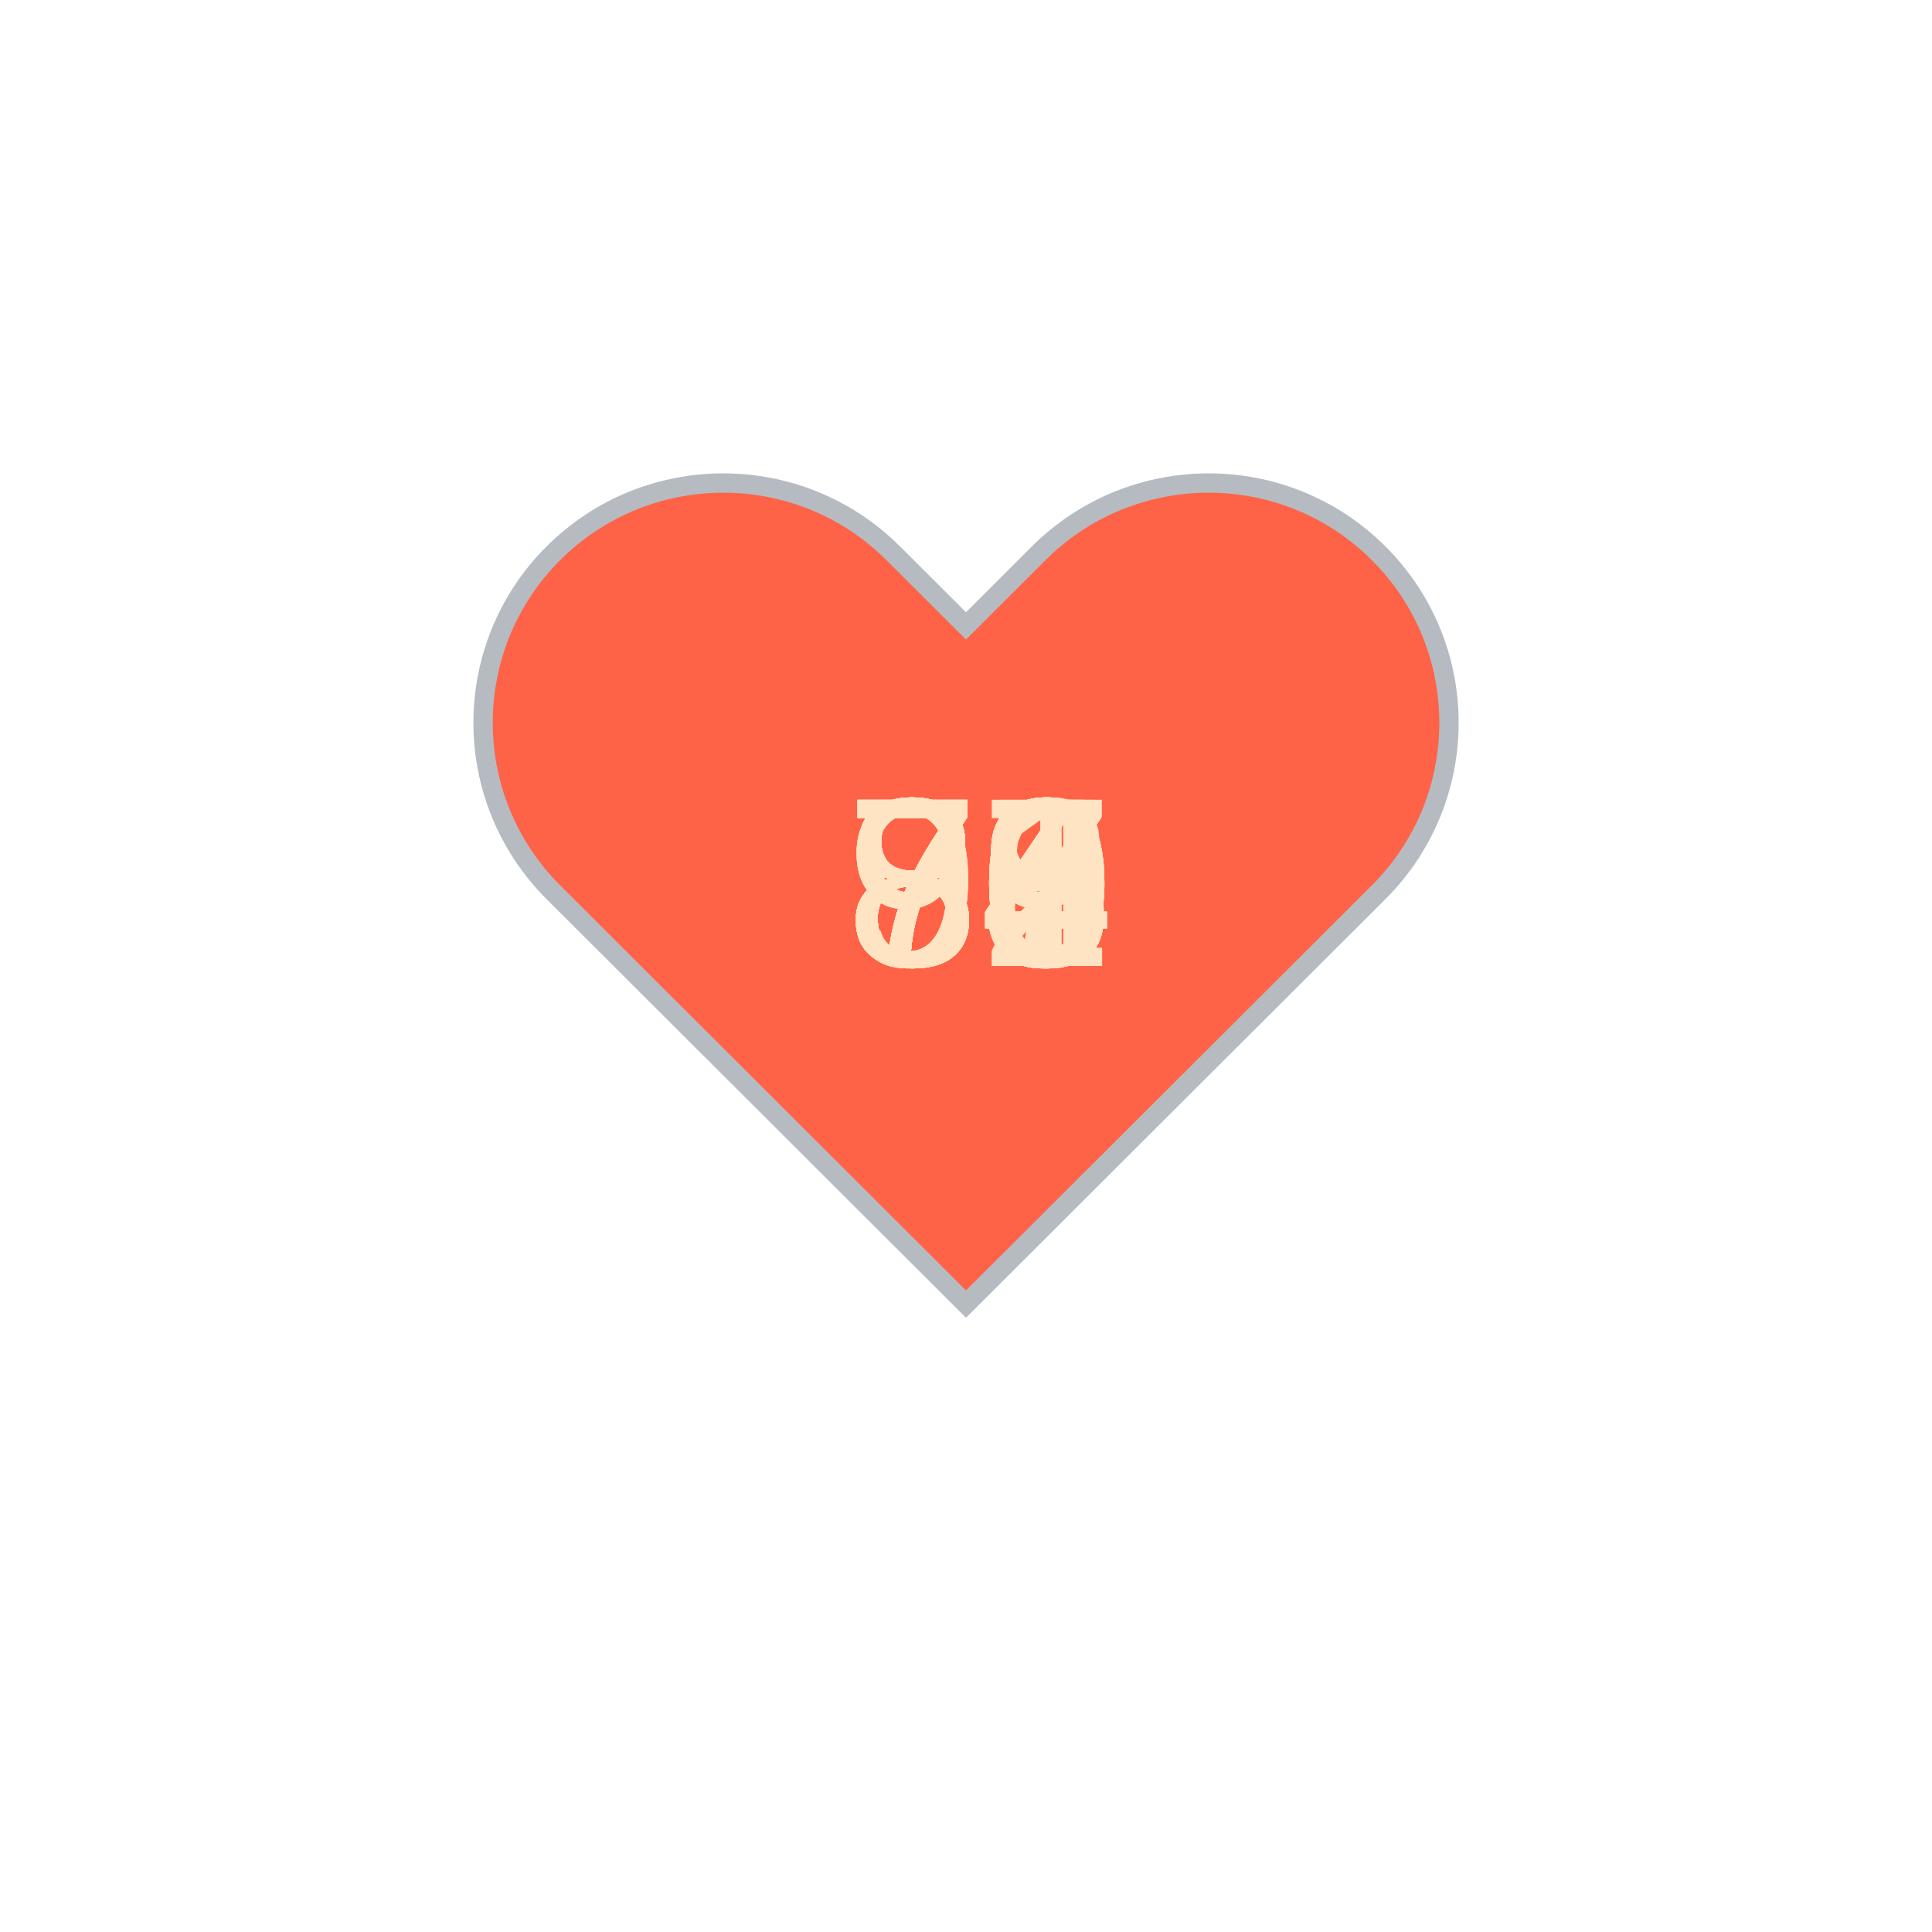
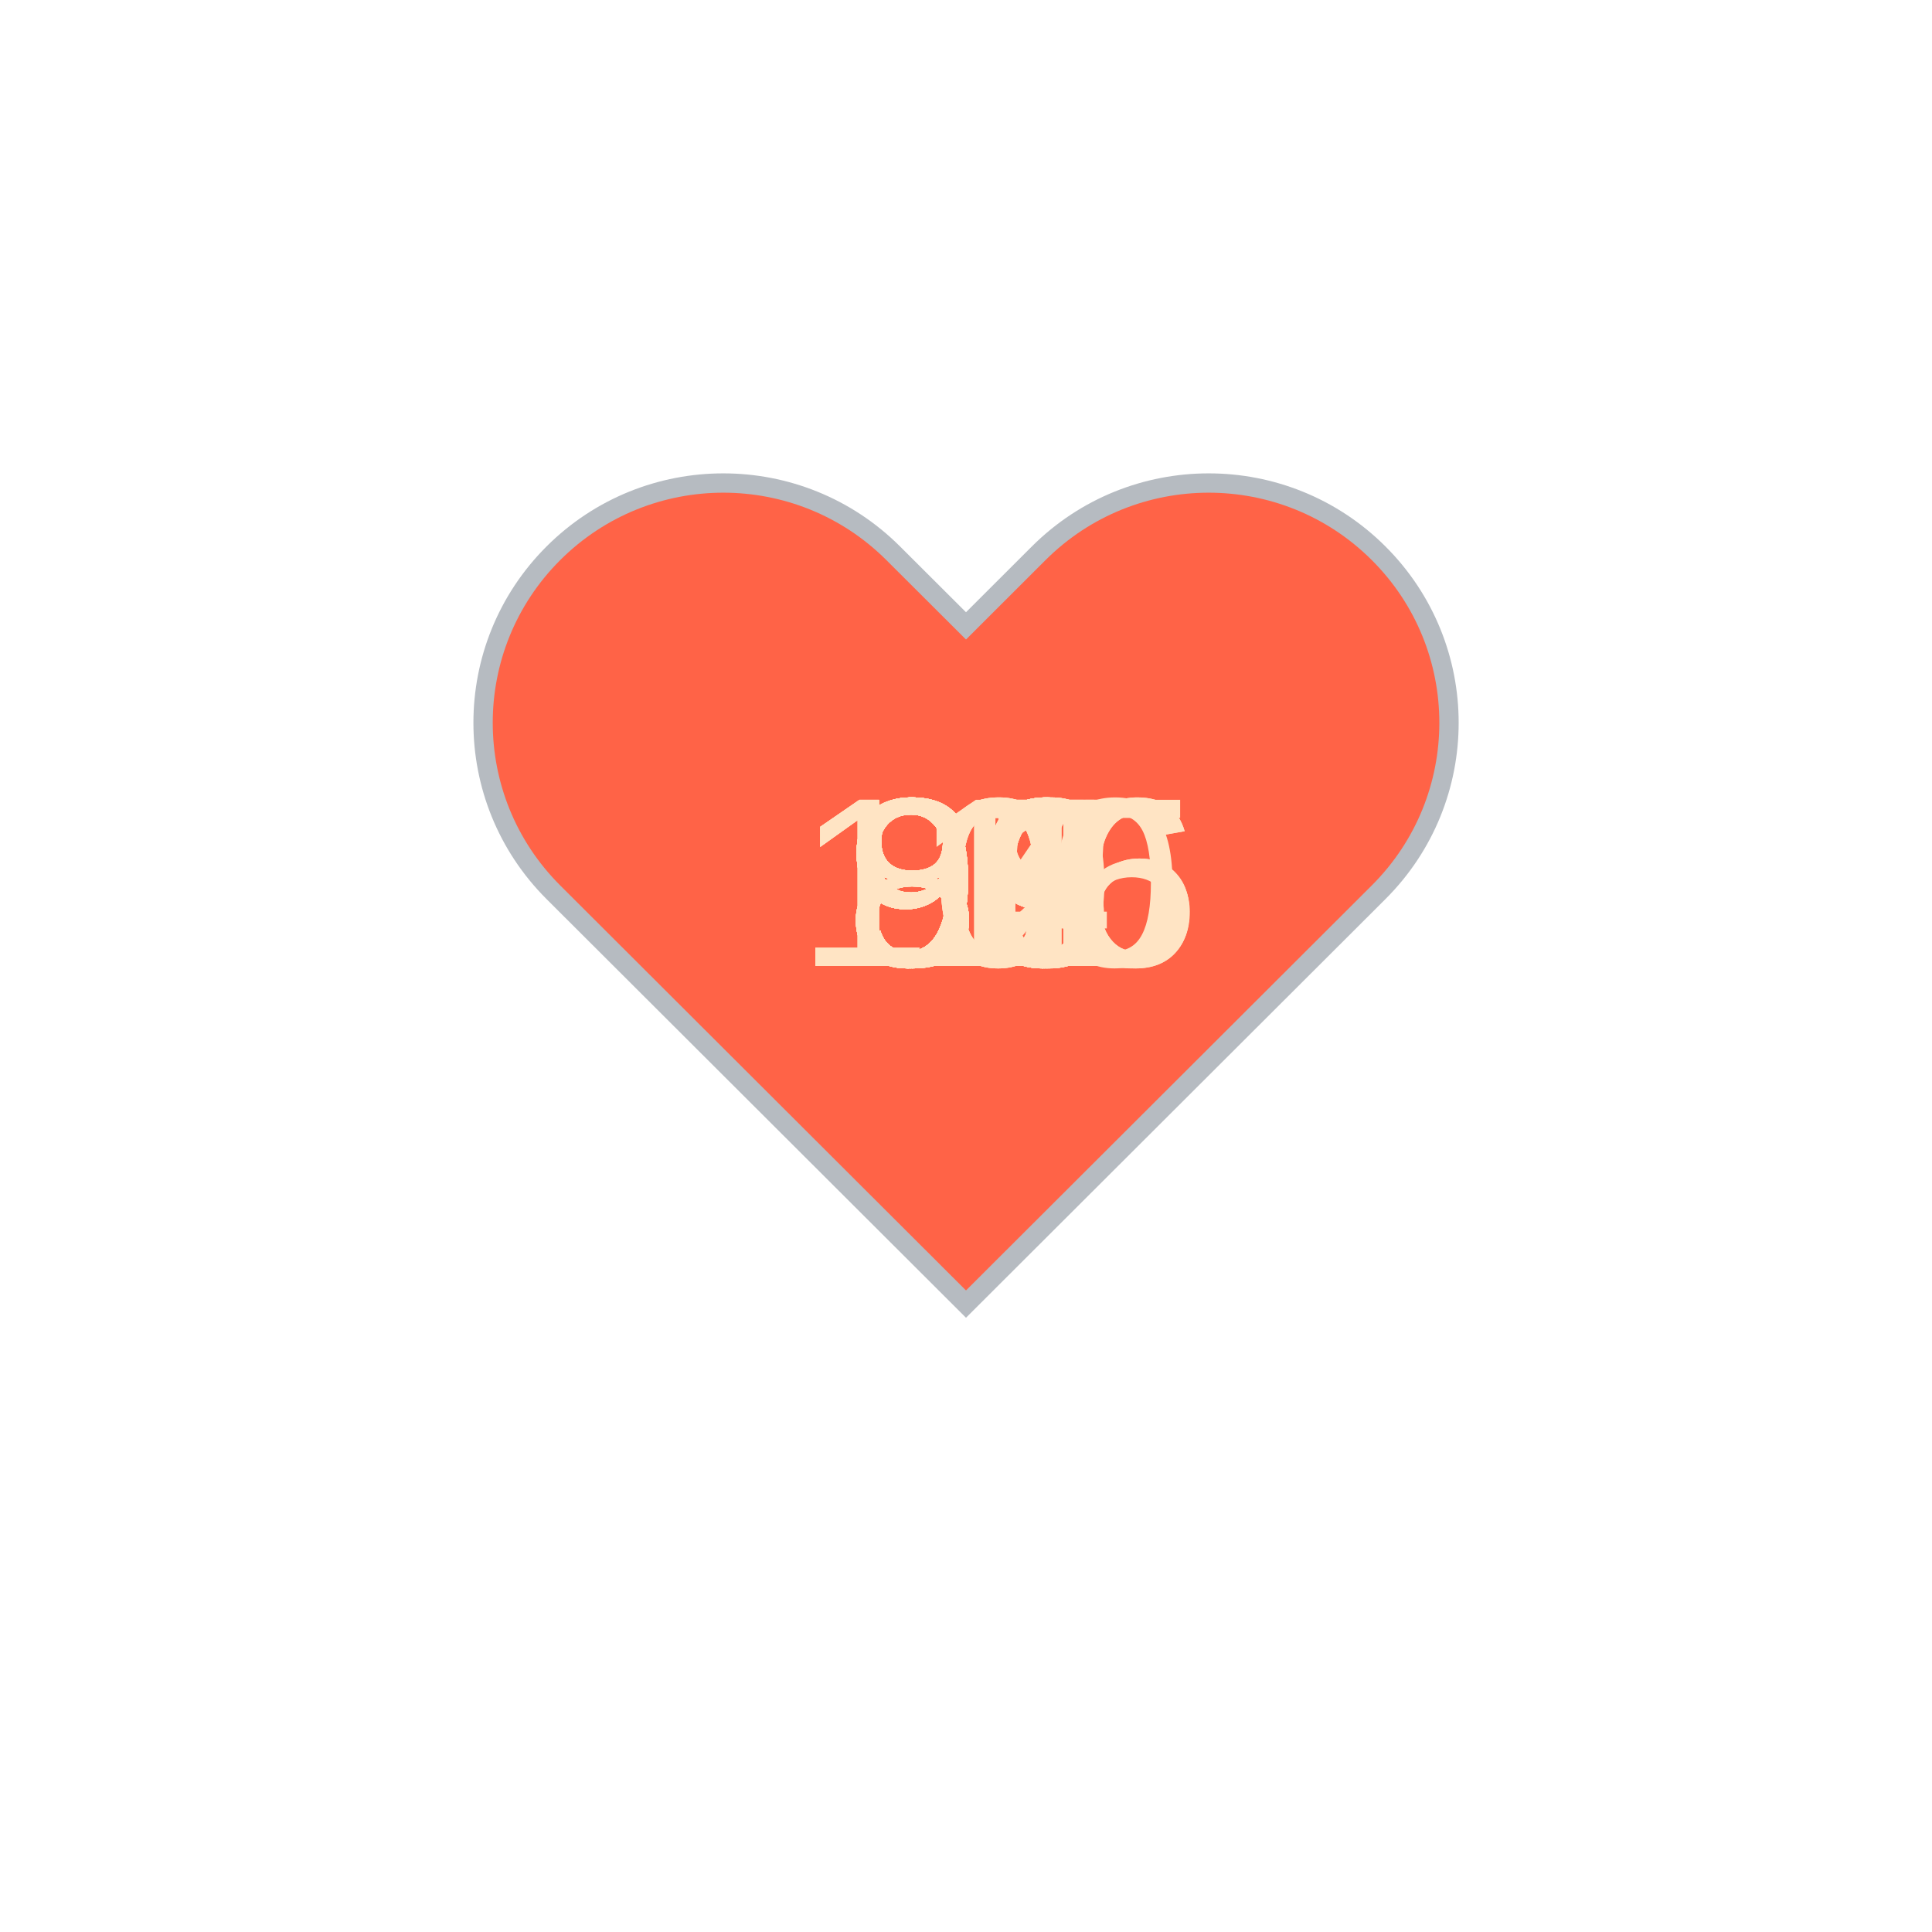
<svg xmlns="http://www.w3.org/2000/svg" baseProfile="full" height="150" version="1.1" viewBox="0,0,200,200" width="150">
  <defs />
  <g transform="translate(100 100)">
    <path d="M92.71,7.27L92.71,7.27c-9.71-9.69-25.46-9.69-35.18,0L50,14.79l-7.54-7.52C32.75-2.42,17-2.42,7.29,7.27v0 c-9.71,9.69-9.71,25.41,0,35.1L50,85l42.71-42.63C102.43,32.68,102.43,16.96,92.71,7.27z" fill="tomato" stroke="#B6BBC1" stroke-width="2" transform="translate(-50 -50)" />
    <animateTransform additive="sum" attributeName="transform" dur="1.2s" repeatCount="indefinite" type="scale" values="1; 1.5; 1.25; 1.5; 1.5; 1;" />
-     <text fill="bisque" style="font-size:25px; font-family:Arial" transform="translate(-12.5 0)">89<animate attributeName="visibility" dur="36.0s" keyTimes="0;0.03;0.07;0.1;0.13;0.17;0.2;0.23;0.27;0.3;0.33;0.37;0.4;0.43;0.47;0.5;0.53;0.57;0.6;0.63;0.67;0.7;0.73;0.77;0.8;0.83;0.87;0.9;0.93;0.97;1.0" repeatCount="indefinite" values="visible;hidden;hidden;hidden;hidden;hidden;hidden;hidden;hidden;hidden;hidden;hidden;hidden;hidden;hidden;hidden;hidden;hidden;hidden;hidden;hidden;hidden;hidden;hidden;hidden;hidden;hidden;hidden;hidden;hidden;hidden" />
+     <text fill="bisque" style="font-size:25px; font-family:Arial" transform="translate(-12.5 0)">90<animate attributeName="visibility" dur="36.0s" keyTimes="0;0.03;0.07;0.1;0.13;0.17;0.2;0.23;0.27;0.3;0.33;0.37;0.4;0.43;0.47;0.5;0.53;0.57;0.6;0.63;0.67;0.7;0.73;0.77;0.8;0.83;0.87;0.9;0.93;0.97;1.0" repeatCount="indefinite" values="visible;hidden;hidden;hidden;hidden;hidden;hidden;hidden;hidden;hidden;hidden;hidden;hidden;hidden;hidden;hidden;hidden;hidden;hidden;hidden;hidden;hidden;hidden;hidden;hidden;hidden;hidden;hidden;hidden;hidden;hidden" />
    </text>
-     <text fill="bisque" style="font-size:25px; font-family:Arial" transform="translate(-12.5 0)">92<animate attributeName="visibility" dur="36.0s" keyTimes="0;0.03;0.07;0.1;0.13;0.17;0.2;0.23;0.27;0.3;0.33;0.37;0.4;0.43;0.47;0.5;0.53;0.57;0.6;0.63;0.67;0.7;0.73;0.77;0.8;0.83;0.87;0.9;0.93;0.97;1.0" repeatCount="indefinite" values="hidden;visible;hidden;hidden;hidden;hidden;hidden;hidden;hidden;hidden;hidden;hidden;hidden;hidden;hidden;hidden;hidden;hidden;hidden;hidden;hidden;hidden;hidden;hidden;hidden;hidden;hidden;hidden;hidden;hidden;hidden" />
+     <text fill="bisque" style="font-size:25px; font-family:Arial" transform="translate(-12.5 0)">93<animate attributeName="visibility" dur="36.0s" keyTimes="0;0.03;0.07;0.1;0.13;0.17;0.2;0.23;0.27;0.3;0.33;0.37;0.4;0.43;0.47;0.5;0.53;0.57;0.6;0.63;0.67;0.7;0.73;0.77;0.8;0.83;0.87;0.9;0.93;0.97;1.0" repeatCount="indefinite" values="hidden;visible;hidden;hidden;hidden;hidden;hidden;hidden;hidden;hidden;hidden;hidden;hidden;hidden;hidden;hidden;hidden;hidden;hidden;hidden;hidden;hidden;hidden;hidden;hidden;hidden;hidden;hidden;hidden;hidden;hidden" />
    </text>
-     <text fill="bisque" style="font-size:25px; font-family:Arial" transform="translate(-12.5 0)">93<animate attributeName="visibility" dur="36.0s" keyTimes="0;0.03;0.07;0.1;0.13;0.17;0.2;0.23;0.27;0.3;0.33;0.37;0.4;0.43;0.47;0.5;0.53;0.57;0.6;0.63;0.67;0.7;0.73;0.77;0.8;0.83;0.87;0.9;0.93;0.97;1.0" repeatCount="indefinite" values="hidden;hidden;visible;hidden;hidden;hidden;hidden;hidden;hidden;hidden;hidden;hidden;hidden;hidden;hidden;hidden;hidden;hidden;hidden;hidden;hidden;hidden;hidden;hidden;hidden;hidden;hidden;hidden;hidden;hidden;hidden" />
+     <text fill="bisque" style="font-size:25px; font-family:Arial" transform="translate(-12.5 0)">99<animate attributeName="visibility" dur="36.0s" keyTimes="0;0.03;0.07;0.1;0.13;0.17;0.2;0.23;0.27;0.3;0.33;0.37;0.4;0.43;0.47;0.5;0.53;0.57;0.6;0.63;0.67;0.7;0.73;0.77;0.8;0.83;0.87;0.9;0.93;0.97;1.0" repeatCount="indefinite" values="hidden;hidden;visible;hidden;hidden;hidden;hidden;hidden;hidden;hidden;hidden;hidden;hidden;hidden;hidden;hidden;hidden;hidden;hidden;hidden;hidden;hidden;hidden;hidden;hidden;hidden;hidden;hidden;hidden;hidden;hidden" />
    </text>
-     <text fill="bisque" style="font-size:25px; font-family:Arial" transform="translate(-12.5 0)">76<animate attributeName="visibility" dur="36.0s" keyTimes="0;0.03;0.07;0.1;0.13;0.17;0.2;0.23;0.27;0.3;0.33;0.37;0.4;0.43;0.47;0.5;0.53;0.57;0.6;0.63;0.67;0.7;0.73;0.77;0.8;0.83;0.87;0.9;0.93;0.97;1.0" repeatCount="indefinite" values="hidden;hidden;hidden;visible;hidden;hidden;hidden;hidden;hidden;hidden;hidden;hidden;hidden;hidden;hidden;hidden;hidden;hidden;hidden;hidden;hidden;hidden;hidden;hidden;hidden;hidden;hidden;hidden;hidden;hidden;hidden" />
+     <text fill="bisque" style="font-size:25px; font-family:Arial" transform="translate(-12.5 0)">94<animate attributeName="visibility" dur="36.0s" keyTimes="0;0.03;0.07;0.1;0.13;0.17;0.2;0.23;0.27;0.3;0.33;0.37;0.4;0.43;0.47;0.5;0.53;0.57;0.6;0.63;0.67;0.7;0.73;0.77;0.8;0.83;0.87;0.9;0.93;0.97;1.0" repeatCount="indefinite" values="hidden;hidden;hidden;visible;hidden;hidden;hidden;hidden;hidden;hidden;hidden;hidden;hidden;hidden;hidden;hidden;hidden;hidden;hidden;hidden;hidden;hidden;hidden;hidden;hidden;hidden;hidden;hidden;hidden;hidden;hidden" />
    </text>
-     <text fill="bisque" style="font-size:25px; font-family:Arial" transform="translate(-12.5 0)">87<animate attributeName="visibility" dur="36.0s" keyTimes="0;0.03;0.07;0.1;0.13;0.17;0.2;0.23;0.27;0.3;0.33;0.37;0.4;0.43;0.47;0.5;0.53;0.57;0.6;0.63;0.67;0.7;0.73;0.77;0.8;0.83;0.87;0.9;0.93;0.97;1.0" repeatCount="indefinite" values="hidden;hidden;hidden;hidden;visible;hidden;hidden;hidden;hidden;hidden;hidden;hidden;hidden;hidden;hidden;hidden;hidden;hidden;hidden;hidden;hidden;hidden;hidden;hidden;hidden;hidden;hidden;hidden;hidden;hidden;hidden" />
+     <text fill="bisque" style="font-size:25px; font-family:Arial" transform="translate(-12.5 0)">97<animate attributeName="visibility" dur="36.0s" keyTimes="0;0.03;0.07;0.1;0.13;0.17;0.2;0.23;0.27;0.3;0.33;0.37;0.4;0.43;0.47;0.5;0.53;0.57;0.6;0.63;0.67;0.7;0.73;0.77;0.8;0.83;0.87;0.9;0.93;0.97;1.0" repeatCount="indefinite" values="hidden;hidden;hidden;hidden;visible;hidden;hidden;hidden;hidden;hidden;hidden;hidden;hidden;hidden;hidden;hidden;hidden;hidden;hidden;hidden;hidden;hidden;hidden;hidden;hidden;hidden;hidden;hidden;hidden;hidden;hidden" />
    </text>
-     <text fill="bisque" style="font-size:25px; font-family:Arial" transform="translate(-12.5 0)">80<animate attributeName="visibility" dur="36.0s" keyTimes="0;0.03;0.07;0.1;0.13;0.17;0.2;0.23;0.27;0.3;0.33;0.37;0.4;0.43;0.47;0.5;0.53;0.57;0.6;0.63;0.67;0.7;0.73;0.77;0.8;0.83;0.87;0.9;0.93;0.97;1.0" repeatCount="indefinite" values="hidden;hidden;hidden;hidden;hidden;visible;hidden;hidden;hidden;hidden;hidden;hidden;hidden;hidden;hidden;hidden;hidden;hidden;hidden;hidden;hidden;hidden;hidden;hidden;hidden;hidden;hidden;hidden;hidden;hidden;hidden" />
+     <text fill="bisque" style="font-size:25px; font-family:Arial" transform="translate(-12.5 0)">96<animate attributeName="visibility" dur="36.0s" keyTimes="0;0.03;0.07;0.1;0.13;0.17;0.2;0.23;0.27;0.3;0.33;0.37;0.4;0.43;0.47;0.5;0.53;0.57;0.6;0.63;0.67;0.7;0.73;0.77;0.8;0.83;0.87;0.9;0.93;0.97;1.0" repeatCount="indefinite" values="hidden;hidden;hidden;hidden;hidden;visible;hidden;hidden;hidden;hidden;hidden;hidden;hidden;hidden;hidden;hidden;hidden;hidden;hidden;hidden;hidden;hidden;hidden;hidden;hidden;hidden;hidden;hidden;hidden;hidden;hidden" />
    </text>
-     <text fill="bisque" style="font-size:25px; font-family:Arial" transform="translate(-12.5 0)">80<animate attributeName="visibility" dur="36.0s" keyTimes="0;0.03;0.07;0.1;0.13;0.17;0.2;0.23;0.27;0.3;0.33;0.37;0.4;0.43;0.47;0.5;0.53;0.57;0.6;0.63;0.67;0.7;0.73;0.77;0.8;0.83;0.87;0.9;0.93;0.97;1.0" repeatCount="indefinite" values="hidden;hidden;hidden;hidden;hidden;hidden;visible;hidden;hidden;hidden;hidden;hidden;hidden;hidden;hidden;hidden;hidden;hidden;hidden;hidden;hidden;hidden;hidden;hidden;hidden;hidden;hidden;hidden;hidden;hidden;hidden" />
+     <text fill="bisque" style="font-size:25px; font-family:Arial" transform="translate(-12.5 0)">96<animate attributeName="visibility" dur="36.0s" keyTimes="0;0.03;0.07;0.1;0.13;0.17;0.2;0.23;0.27;0.3;0.33;0.37;0.4;0.43;0.47;0.5;0.53;0.57;0.6;0.63;0.67;0.7;0.73;0.77;0.8;0.83;0.87;0.9;0.93;0.97;1.0" repeatCount="indefinite" values="hidden;hidden;hidden;hidden;hidden;hidden;visible;hidden;hidden;hidden;hidden;hidden;hidden;hidden;hidden;hidden;hidden;hidden;hidden;hidden;hidden;hidden;hidden;hidden;hidden;hidden;hidden;hidden;hidden;hidden;hidden" />
    </text>
-     <text fill="bisque" style="font-size:25px; font-family:Arial" transform="translate(-12.5 0)">84<animate attributeName="visibility" dur="36.0s" keyTimes="0;0.03;0.07;0.1;0.13;0.17;0.2;0.23;0.27;0.3;0.33;0.37;0.4;0.43;0.47;0.5;0.53;0.57;0.6;0.63;0.67;0.7;0.73;0.77;0.8;0.83;0.87;0.9;0.93;0.97;1.0" repeatCount="indefinite" values="hidden;hidden;hidden;hidden;hidden;hidden;hidden;visible;hidden;hidden;hidden;hidden;hidden;hidden;hidden;hidden;hidden;hidden;hidden;hidden;hidden;hidden;hidden;hidden;hidden;hidden;hidden;hidden;hidden;hidden;hidden" />
+     <text fill="bisque" style="font-size:25px; font-family:Arial" transform="translate(-12.5 0)">96<animate attributeName="visibility" dur="36.0s" keyTimes="0;0.03;0.07;0.1;0.13;0.17;0.2;0.23;0.27;0.3;0.33;0.37;0.4;0.43;0.47;0.5;0.53;0.57;0.6;0.63;0.67;0.7;0.73;0.77;0.8;0.83;0.87;0.9;0.93;0.97;1.0" repeatCount="indefinite" values="hidden;hidden;hidden;hidden;hidden;hidden;hidden;visible;hidden;hidden;hidden;hidden;hidden;hidden;hidden;hidden;hidden;hidden;hidden;hidden;hidden;hidden;hidden;hidden;hidden;hidden;hidden;hidden;hidden;hidden;hidden" />
    </text>
-     <text fill="bisque" style="font-size:25px; font-family:Arial" transform="translate(-12.5 0)">84<animate attributeName="visibility" dur="36.0s" keyTimes="0;0.03;0.07;0.1;0.13;0.17;0.2;0.23;0.27;0.3;0.33;0.37;0.4;0.43;0.47;0.5;0.53;0.57;0.6;0.63;0.67;0.7;0.73;0.77;0.8;0.83;0.87;0.9;0.93;0.97;1.0" repeatCount="indefinite" values="hidden;hidden;hidden;hidden;hidden;hidden;hidden;hidden;visible;hidden;hidden;hidden;hidden;hidden;hidden;hidden;hidden;hidden;hidden;hidden;hidden;hidden;hidden;hidden;hidden;hidden;hidden;hidden;hidden;hidden;hidden" />
+     <text fill="bisque" style="font-size:25px; font-family:Arial" transform="translate(-12.5 0)">95<animate attributeName="visibility" dur="36.0s" keyTimes="0;0.03;0.07;0.1;0.13;0.17;0.2;0.23;0.27;0.3;0.33;0.37;0.4;0.43;0.47;0.5;0.53;0.57;0.6;0.63;0.67;0.7;0.73;0.77;0.8;0.83;0.87;0.9;0.93;0.97;1.0" repeatCount="indefinite" values="hidden;hidden;hidden;hidden;hidden;hidden;hidden;hidden;visible;hidden;hidden;hidden;hidden;hidden;hidden;hidden;hidden;hidden;hidden;hidden;hidden;hidden;hidden;hidden;hidden;hidden;hidden;hidden;hidden;hidden;hidden" />
    </text>
-     <text fill="bisque" style="font-size:25px; font-family:Arial" transform="translate(-12.5 0)">84<animate attributeName="visibility" dur="36.0s" keyTimes="0;0.03;0.07;0.1;0.13;0.17;0.2;0.23;0.27;0.3;0.33;0.37;0.4;0.43;0.47;0.5;0.53;0.57;0.6;0.63;0.67;0.7;0.73;0.77;0.8;0.83;0.87;0.9;0.93;0.97;1.0" repeatCount="indefinite" values="hidden;hidden;hidden;hidden;hidden;hidden;hidden;hidden;hidden;visible;hidden;hidden;hidden;hidden;hidden;hidden;hidden;hidden;hidden;hidden;hidden;hidden;hidden;hidden;hidden;hidden;hidden;hidden;hidden;hidden;hidden" />
+     <text fill="bisque" style="font-size:25px; font-family:Arial" transform="translate(-12.5 0)">95<animate attributeName="visibility" dur="36.0s" keyTimes="0;0.03;0.07;0.1;0.13;0.17;0.2;0.23;0.27;0.3;0.33;0.37;0.4;0.43;0.47;0.5;0.53;0.57;0.6;0.63;0.67;0.7;0.73;0.77;0.8;0.83;0.87;0.9;0.93;0.97;1.0" repeatCount="indefinite" values="hidden;hidden;hidden;hidden;hidden;hidden;hidden;hidden;hidden;visible;hidden;hidden;hidden;hidden;hidden;hidden;hidden;hidden;hidden;hidden;hidden;hidden;hidden;hidden;hidden;hidden;hidden;hidden;hidden;hidden;hidden" />
    </text>
-     <text fill="bisque" style="font-size:25px; font-family:Arial" transform="translate(-12.5 0)">80<animate attributeName="visibility" dur="36.0s" keyTimes="0;0.03;0.07;0.1;0.13;0.17;0.2;0.23;0.27;0.3;0.33;0.37;0.4;0.43;0.47;0.5;0.53;0.57;0.6;0.63;0.67;0.7;0.73;0.77;0.8;0.83;0.87;0.9;0.93;0.97;1.0" repeatCount="indefinite" values="hidden;hidden;hidden;hidden;hidden;hidden;hidden;hidden;hidden;hidden;visible;hidden;hidden;hidden;hidden;hidden;hidden;hidden;hidden;hidden;hidden;hidden;hidden;hidden;hidden;hidden;hidden;hidden;hidden;hidden;hidden" />
+     <text fill="bisque" style="font-size:25px; font-family:Arial" transform="translate(-12.5 0)">99<animate attributeName="visibility" dur="36.0s" keyTimes="0;0.03;0.07;0.1;0.13;0.17;0.2;0.23;0.27;0.3;0.33;0.37;0.4;0.43;0.47;0.5;0.53;0.57;0.6;0.63;0.67;0.7;0.73;0.77;0.8;0.83;0.87;0.9;0.93;0.97;1.0" repeatCount="indefinite" values="hidden;hidden;hidden;hidden;hidden;hidden;hidden;hidden;hidden;hidden;visible;hidden;hidden;hidden;hidden;hidden;hidden;hidden;hidden;hidden;hidden;hidden;hidden;hidden;hidden;hidden;hidden;hidden;hidden;hidden;hidden" />
    </text>
-     <text fill="bisque" style="font-size:25px; font-family:Arial" transform="translate(-12.5 0)">83<animate attributeName="visibility" dur="36.0s" keyTimes="0;0.03;0.07;0.1;0.13;0.17;0.2;0.23;0.27;0.3;0.33;0.37;0.4;0.43;0.47;0.5;0.53;0.57;0.6;0.63;0.67;0.7;0.73;0.77;0.8;0.83;0.87;0.9;0.93;0.97;1.0" repeatCount="indefinite" values="hidden;hidden;hidden;hidden;hidden;hidden;hidden;hidden;hidden;hidden;hidden;visible;hidden;hidden;hidden;hidden;hidden;hidden;hidden;hidden;hidden;hidden;hidden;hidden;hidden;hidden;hidden;hidden;hidden;hidden;hidden" />
+     <text fill="bisque" style="font-size:25px; font-family:Arial" transform="translate(-12.5 0)">98<animate attributeName="visibility" dur="36.0s" keyTimes="0;0.03;0.07;0.1;0.13;0.17;0.2;0.23;0.27;0.3;0.33;0.37;0.4;0.43;0.47;0.5;0.53;0.57;0.6;0.63;0.67;0.7;0.73;0.77;0.8;0.83;0.87;0.9;0.93;0.97;1.0" repeatCount="indefinite" values="hidden;hidden;hidden;hidden;hidden;hidden;hidden;hidden;hidden;hidden;hidden;visible;hidden;hidden;hidden;hidden;hidden;hidden;hidden;hidden;hidden;hidden;hidden;hidden;hidden;hidden;hidden;hidden;hidden;hidden;hidden" />
    </text>
-     <text fill="bisque" style="font-size:25px; font-family:Arial" transform="translate(-12.5 0)">74<animate attributeName="visibility" dur="36.0s" keyTimes="0;0.03;0.07;0.1;0.13;0.17;0.2;0.23;0.27;0.3;0.33;0.37;0.4;0.43;0.47;0.5;0.53;0.57;0.6;0.63;0.67;0.7;0.73;0.77;0.8;0.83;0.87;0.9;0.93;0.97;1.0" repeatCount="indefinite" values="hidden;hidden;hidden;hidden;hidden;hidden;hidden;hidden;hidden;hidden;hidden;hidden;visible;hidden;hidden;hidden;hidden;hidden;hidden;hidden;hidden;hidden;hidden;hidden;hidden;hidden;hidden;hidden;hidden;hidden;hidden" />
+     <text fill="bisque" style="font-size:25px; font-family:Arial" transform="translate(-12.5 0)">89<animate attributeName="visibility" dur="36.0s" keyTimes="0;0.03;0.07;0.1;0.13;0.17;0.2;0.23;0.27;0.3;0.33;0.37;0.4;0.43;0.47;0.5;0.53;0.57;0.6;0.63;0.67;0.7;0.73;0.77;0.8;0.83;0.87;0.9;0.93;0.97;1.0" repeatCount="indefinite" values="hidden;hidden;hidden;hidden;hidden;hidden;hidden;hidden;hidden;hidden;hidden;hidden;visible;hidden;hidden;hidden;hidden;hidden;hidden;hidden;hidden;hidden;hidden;hidden;hidden;hidden;hidden;hidden;hidden;hidden;hidden" />
    </text>
-     <text fill="bisque" style="font-size:25px; font-family:Arial" transform="translate(-12.5 0)">79<animate attributeName="visibility" dur="36.0s" keyTimes="0;0.03;0.07;0.1;0.13;0.17;0.2;0.23;0.27;0.3;0.33;0.37;0.4;0.43;0.47;0.5;0.53;0.57;0.6;0.63;0.67;0.7;0.73;0.77;0.8;0.83;0.87;0.9;0.93;0.97;1.0" repeatCount="indefinite" values="hidden;hidden;hidden;hidden;hidden;hidden;hidden;hidden;hidden;hidden;hidden;hidden;hidden;visible;hidden;hidden;hidden;hidden;hidden;hidden;hidden;hidden;hidden;hidden;hidden;hidden;hidden;hidden;hidden;hidden;hidden" />
+     <text fill="bisque" style="font-size:25px; font-family:Arial" transform="translate(-12.5 0)">89<animate attributeName="visibility" dur="36.0s" keyTimes="0;0.03;0.07;0.1;0.13;0.17;0.2;0.23;0.27;0.3;0.33;0.37;0.4;0.43;0.47;0.5;0.53;0.57;0.6;0.63;0.67;0.7;0.73;0.77;0.8;0.83;0.87;0.9;0.93;0.97;1.0" repeatCount="indefinite" values="hidden;hidden;hidden;hidden;hidden;hidden;hidden;hidden;hidden;hidden;hidden;hidden;hidden;visible;hidden;hidden;hidden;hidden;hidden;hidden;hidden;hidden;hidden;hidden;hidden;hidden;hidden;hidden;hidden;hidden;hidden" />
    </text>
-     <text fill="bisque" style="font-size:25px; font-family:Arial" transform="translate(-12.5 0)">83<animate attributeName="visibility" dur="36.0s" keyTimes="0;0.03;0.07;0.1;0.13;0.17;0.2;0.23;0.27;0.3;0.33;0.37;0.4;0.43;0.47;0.5;0.53;0.57;0.6;0.63;0.67;0.7;0.73;0.77;0.8;0.83;0.87;0.9;0.93;0.97;1.0" repeatCount="indefinite" values="hidden;hidden;hidden;hidden;hidden;hidden;hidden;hidden;hidden;hidden;hidden;hidden;hidden;hidden;visible;hidden;hidden;hidden;hidden;hidden;hidden;hidden;hidden;hidden;hidden;hidden;hidden;hidden;hidden;hidden;hidden" />
+     <text fill="bisque" style="font-size:25px; font-family:Arial" transform="translate(-12.5 0)">88<animate attributeName="visibility" dur="36.0s" keyTimes="0;0.03;0.07;0.1;0.13;0.17;0.2;0.23;0.27;0.3;0.33;0.37;0.4;0.43;0.47;0.5;0.53;0.57;0.6;0.63;0.67;0.7;0.73;0.77;0.8;0.83;0.87;0.9;0.93;0.97;1.0" repeatCount="indefinite" values="hidden;hidden;hidden;hidden;hidden;hidden;hidden;hidden;hidden;hidden;hidden;hidden;hidden;hidden;visible;hidden;hidden;hidden;hidden;hidden;hidden;hidden;hidden;hidden;hidden;hidden;hidden;hidden;hidden;hidden;hidden" />
    </text>
-     <text fill="bisque" style="font-size:25px; font-family:Arial" transform="translate(-12.5 0)">84<animate attributeName="visibility" dur="36.0s" keyTimes="0;0.03;0.07;0.1;0.13;0.17;0.2;0.23;0.27;0.3;0.33;0.37;0.4;0.43;0.47;0.5;0.53;0.57;0.6;0.63;0.67;0.7;0.73;0.77;0.8;0.83;0.87;0.9;0.93;0.97;1.0" repeatCount="indefinite" values="hidden;hidden;hidden;hidden;hidden;hidden;hidden;hidden;hidden;hidden;hidden;hidden;hidden;hidden;hidden;visible;hidden;hidden;hidden;hidden;hidden;hidden;hidden;hidden;hidden;hidden;hidden;hidden;hidden;hidden;hidden" />
+     <text fill="bisque" style="font-size:25px; font-family:Arial" transform="translate(-12.5 0)">87<animate attributeName="visibility" dur="36.0s" keyTimes="0;0.03;0.07;0.1;0.13;0.17;0.2;0.23;0.27;0.3;0.33;0.37;0.4;0.43;0.47;0.5;0.53;0.57;0.6;0.63;0.67;0.7;0.73;0.77;0.8;0.83;0.87;0.9;0.93;0.97;1.0" repeatCount="indefinite" values="hidden;hidden;hidden;hidden;hidden;hidden;hidden;hidden;hidden;hidden;hidden;hidden;hidden;hidden;hidden;visible;hidden;hidden;hidden;hidden;hidden;hidden;hidden;hidden;hidden;hidden;hidden;hidden;hidden;hidden;hidden" />
    </text>
-     <text fill="bisque" style="font-size:25px; font-family:Arial" transform="translate(-12.5 0)">80<animate attributeName="visibility" dur="36.0s" keyTimes="0;0.03;0.07;0.1;0.13;0.17;0.2;0.23;0.27;0.3;0.33;0.37;0.4;0.43;0.47;0.5;0.53;0.57;0.6;0.63;0.67;0.7;0.73;0.77;0.8;0.83;0.87;0.9;0.93;0.97;1.0" repeatCount="indefinite" values="hidden;hidden;hidden;hidden;hidden;hidden;hidden;hidden;hidden;hidden;hidden;hidden;hidden;hidden;hidden;hidden;visible;hidden;hidden;hidden;hidden;hidden;hidden;hidden;hidden;hidden;hidden;hidden;hidden;hidden;hidden" />
+     <text fill="bisque" style="font-size:25px; font-family:Arial" transform="translate(-12.5 0)">89<animate attributeName="visibility" dur="36.0s" keyTimes="0;0.03;0.07;0.1;0.13;0.17;0.2;0.23;0.27;0.3;0.33;0.37;0.4;0.43;0.47;0.5;0.53;0.57;0.6;0.63;0.67;0.7;0.73;0.77;0.8;0.83;0.87;0.9;0.93;0.97;1.0" repeatCount="indefinite" values="hidden;hidden;hidden;hidden;hidden;hidden;hidden;hidden;hidden;hidden;hidden;hidden;hidden;hidden;hidden;hidden;visible;hidden;hidden;hidden;hidden;hidden;hidden;hidden;hidden;hidden;hidden;hidden;hidden;hidden;hidden" />
    </text>
-     <text fill="bisque" style="font-size:25px; font-family:Arial" transform="translate(-12.5 0)">80<animate attributeName="visibility" dur="36.0s" keyTimes="0;0.03;0.07;0.1;0.13;0.17;0.2;0.23;0.27;0.3;0.33;0.37;0.4;0.43;0.47;0.5;0.53;0.57;0.6;0.63;0.67;0.7;0.73;0.77;0.8;0.83;0.87;0.9;0.93;0.97;1.0" repeatCount="indefinite" values="hidden;hidden;hidden;hidden;hidden;hidden;hidden;hidden;hidden;hidden;hidden;hidden;hidden;hidden;hidden;hidden;hidden;visible;hidden;hidden;hidden;hidden;hidden;hidden;hidden;hidden;hidden;hidden;hidden;hidden;hidden" />
+     <text fill="bisque" style="font-size:25px; font-family:Arial" transform="translate(-12.5 0)">89<animate attributeName="visibility" dur="36.0s" keyTimes="0;0.03;0.07;0.1;0.13;0.17;0.2;0.23;0.27;0.3;0.33;0.37;0.4;0.43;0.47;0.5;0.53;0.57;0.6;0.63;0.67;0.7;0.73;0.77;0.8;0.83;0.87;0.9;0.93;0.97;1.0" repeatCount="indefinite" values="hidden;hidden;hidden;hidden;hidden;hidden;hidden;hidden;hidden;hidden;hidden;hidden;hidden;hidden;hidden;hidden;hidden;visible;hidden;hidden;hidden;hidden;hidden;hidden;hidden;hidden;hidden;hidden;hidden;hidden;hidden" />
    </text>
-     <text fill="bisque" style="font-size:25px; font-family:Arial" transform="translate(-12.5 0)">79<animate attributeName="visibility" dur="36.0s" keyTimes="0;0.03;0.07;0.1;0.13;0.17;0.2;0.23;0.27;0.3;0.33;0.37;0.4;0.43;0.47;0.5;0.53;0.57;0.6;0.63;0.67;0.7;0.73;0.77;0.8;0.83;0.87;0.9;0.93;0.97;1.0" repeatCount="indefinite" values="hidden;hidden;hidden;hidden;hidden;hidden;hidden;hidden;hidden;hidden;hidden;hidden;hidden;hidden;hidden;hidden;hidden;hidden;visible;hidden;hidden;hidden;hidden;hidden;hidden;hidden;hidden;hidden;hidden;hidden;hidden" />
+     <text fill="bisque" style="font-size:25px; font-family:Arial" transform="translate(-12.5 0)">89<animate attributeName="visibility" dur="36.0s" keyTimes="0;0.03;0.07;0.1;0.13;0.17;0.2;0.23;0.27;0.3;0.33;0.37;0.4;0.43;0.47;0.5;0.53;0.57;0.6;0.63;0.67;0.7;0.73;0.77;0.8;0.83;0.87;0.9;0.93;0.97;1.0" repeatCount="indefinite" values="hidden;hidden;hidden;hidden;hidden;hidden;hidden;hidden;hidden;hidden;hidden;hidden;hidden;hidden;hidden;hidden;hidden;hidden;visible;hidden;hidden;hidden;hidden;hidden;hidden;hidden;hidden;hidden;hidden;hidden;hidden" />
    </text>
-     <text fill="bisque" style="font-size:25px; font-family:Arial" transform="translate(-12.5 0)">81<animate attributeName="visibility" dur="36.0s" keyTimes="0;0.03;0.07;0.1;0.13;0.17;0.2;0.23;0.27;0.3;0.33;0.37;0.4;0.43;0.47;0.5;0.53;0.57;0.6;0.63;0.67;0.7;0.73;0.77;0.8;0.83;0.87;0.9;0.93;0.97;1.0" repeatCount="indefinite" values="hidden;hidden;hidden;hidden;hidden;hidden;hidden;hidden;hidden;hidden;hidden;hidden;hidden;hidden;hidden;hidden;hidden;hidden;hidden;visible;hidden;hidden;hidden;hidden;hidden;hidden;hidden;hidden;hidden;hidden;hidden" />
+     <text fill="bisque" style="font-size:25px; font-family:Arial" transform="translate(-12.5 0)">87<animate attributeName="visibility" dur="36.0s" keyTimes="0;0.03;0.07;0.1;0.13;0.17;0.2;0.23;0.27;0.3;0.33;0.37;0.4;0.43;0.47;0.5;0.53;0.57;0.6;0.63;0.67;0.7;0.73;0.77;0.8;0.83;0.87;0.9;0.93;0.97;1.0" repeatCount="indefinite" values="hidden;hidden;hidden;hidden;hidden;hidden;hidden;hidden;hidden;hidden;hidden;hidden;hidden;hidden;hidden;hidden;hidden;hidden;hidden;visible;hidden;hidden;hidden;hidden;hidden;hidden;hidden;hidden;hidden;hidden;hidden" />
    </text>
-     <text fill="bisque" style="font-size:25px; font-family:Arial" transform="translate(-12.5 0)">74<animate attributeName="visibility" dur="36.0s" keyTimes="0;0.03;0.07;0.1;0.13;0.17;0.2;0.23;0.27;0.3;0.33;0.37;0.4;0.43;0.47;0.5;0.53;0.57;0.6;0.63;0.67;0.7;0.73;0.77;0.8;0.83;0.87;0.9;0.93;0.97;1.0" repeatCount="indefinite" values="hidden;hidden;hidden;hidden;hidden;hidden;hidden;hidden;hidden;hidden;hidden;hidden;hidden;hidden;hidden;hidden;hidden;hidden;hidden;hidden;visible;hidden;hidden;hidden;hidden;hidden;hidden;hidden;hidden;hidden;hidden" />
+     <text fill="bisque" style="font-size:25px; font-family:Arial" transform="translate(-12.5 0)">89<animate attributeName="visibility" dur="36.0s" keyTimes="0;0.03;0.07;0.1;0.13;0.17;0.2;0.23;0.27;0.3;0.33;0.37;0.4;0.43;0.47;0.5;0.53;0.57;0.6;0.63;0.67;0.7;0.73;0.77;0.8;0.83;0.87;0.9;0.93;0.97;1.0" repeatCount="indefinite" values="hidden;hidden;hidden;hidden;hidden;hidden;hidden;hidden;hidden;hidden;hidden;hidden;hidden;hidden;hidden;hidden;hidden;hidden;hidden;hidden;visible;hidden;hidden;hidden;hidden;hidden;hidden;hidden;hidden;hidden;hidden" />
    </text>
-     <text fill="bisque" style="font-size:25px; font-family:Arial" transform="translate(-12.5 0)">84<animate attributeName="visibility" dur="36.0s" keyTimes="0;0.03;0.07;0.1;0.13;0.17;0.2;0.23;0.27;0.3;0.33;0.37;0.4;0.43;0.47;0.5;0.53;0.57;0.6;0.63;0.67;0.7;0.73;0.77;0.8;0.83;0.87;0.9;0.93;0.97;1.0" repeatCount="indefinite" values="hidden;hidden;hidden;hidden;hidden;hidden;hidden;hidden;hidden;hidden;hidden;hidden;hidden;hidden;hidden;hidden;hidden;hidden;hidden;hidden;hidden;visible;hidden;hidden;hidden;hidden;hidden;hidden;hidden;hidden;hidden" />
+     <text fill="bisque" style="font-size:25px; font-family:Arial" transform="translate(-12.5 0)">89<animate attributeName="visibility" dur="36.0s" keyTimes="0;0.03;0.07;0.1;0.13;0.17;0.2;0.23;0.27;0.3;0.33;0.37;0.4;0.43;0.47;0.5;0.53;0.57;0.6;0.63;0.67;0.7;0.73;0.77;0.8;0.83;0.87;0.9;0.93;0.97;1.0" repeatCount="indefinite" values="hidden;hidden;hidden;hidden;hidden;hidden;hidden;hidden;hidden;hidden;hidden;hidden;hidden;hidden;hidden;hidden;hidden;hidden;hidden;hidden;hidden;visible;hidden;hidden;hidden;hidden;hidden;hidden;hidden;hidden;hidden" />
    </text>
-     <text fill="bisque" style="font-size:25px; font-family:Arial" transform="translate(-12.5 0)">78<animate attributeName="visibility" dur="36.0s" keyTimes="0;0.03;0.07;0.1;0.13;0.17;0.2;0.23;0.27;0.3;0.33;0.37;0.4;0.43;0.47;0.5;0.53;0.57;0.6;0.63;0.67;0.7;0.73;0.77;0.8;0.83;0.87;0.9;0.93;0.97;1.0" repeatCount="indefinite" values="hidden;hidden;hidden;hidden;hidden;hidden;hidden;hidden;hidden;hidden;hidden;hidden;hidden;hidden;hidden;hidden;hidden;hidden;hidden;hidden;hidden;hidden;visible;hidden;hidden;hidden;hidden;hidden;hidden;hidden;hidden" />
+     <text fill="bisque" style="font-size:25px; font-family:Arial" transform="translate(-12.5 0)">91<animate attributeName="visibility" dur="36.0s" keyTimes="0;0.03;0.07;0.1;0.13;0.17;0.2;0.23;0.27;0.3;0.33;0.37;0.4;0.43;0.47;0.5;0.53;0.57;0.6;0.63;0.67;0.7;0.73;0.77;0.8;0.83;0.87;0.9;0.93;0.97;1.0" repeatCount="indefinite" values="hidden;hidden;hidden;hidden;hidden;hidden;hidden;hidden;hidden;hidden;hidden;hidden;hidden;hidden;hidden;hidden;hidden;hidden;hidden;hidden;hidden;hidden;visible;hidden;hidden;hidden;hidden;hidden;hidden;hidden;hidden" />
    </text>
-     <text fill="bisque" style="font-size:25px; font-family:Arial" transform="translate(-12.5 0)">79<animate attributeName="visibility" dur="36.0s" keyTimes="0;0.03;0.07;0.1;0.13;0.17;0.2;0.23;0.27;0.3;0.33;0.37;0.4;0.43;0.47;0.5;0.53;0.57;0.6;0.63;0.67;0.7;0.73;0.77;0.8;0.83;0.87;0.9;0.93;0.97;1.0" repeatCount="indefinite" values="hidden;hidden;hidden;hidden;hidden;hidden;hidden;hidden;hidden;hidden;hidden;hidden;hidden;hidden;hidden;hidden;hidden;hidden;hidden;hidden;hidden;hidden;hidden;visible;hidden;hidden;hidden;hidden;hidden;hidden;hidden" />
+     <text fill="bisque" style="font-size:25px; font-family:Arial" transform="translate(-12.5 0)">92<animate attributeName="visibility" dur="36.0s" keyTimes="0;0.03;0.07;0.1;0.13;0.17;0.2;0.23;0.27;0.3;0.33;0.37;0.4;0.43;0.47;0.5;0.53;0.57;0.6;0.63;0.67;0.7;0.73;0.77;0.8;0.83;0.87;0.9;0.93;0.97;1.0" repeatCount="indefinite" values="hidden;hidden;hidden;hidden;hidden;hidden;hidden;hidden;hidden;hidden;hidden;hidden;hidden;hidden;hidden;hidden;hidden;hidden;hidden;hidden;hidden;hidden;hidden;visible;hidden;hidden;hidden;hidden;hidden;hidden;hidden" />
    </text>
-     <text fill="bisque" style="font-size:25px; font-family:Arial" transform="translate(-12.5 0)">79<animate attributeName="visibility" dur="36.0s" keyTimes="0;0.03;0.07;0.1;0.13;0.17;0.2;0.23;0.27;0.3;0.33;0.37;0.4;0.43;0.47;0.5;0.53;0.57;0.6;0.63;0.67;0.7;0.73;0.77;0.8;0.83;0.87;0.9;0.93;0.97;1.0" repeatCount="indefinite" values="hidden;hidden;hidden;hidden;hidden;hidden;hidden;hidden;hidden;hidden;hidden;hidden;hidden;hidden;hidden;hidden;hidden;hidden;hidden;hidden;hidden;hidden;hidden;hidden;visible;hidden;hidden;hidden;hidden;hidden;hidden" />
+     <text fill="bisque" style="font-size:25px; font-family:Arial" transform="translate(-12.5 0)">93<animate attributeName="visibility" dur="36.0s" keyTimes="0;0.03;0.07;0.1;0.13;0.17;0.2;0.23;0.27;0.3;0.33;0.37;0.4;0.43;0.47;0.5;0.53;0.57;0.6;0.63;0.67;0.7;0.73;0.77;0.8;0.83;0.87;0.9;0.93;0.97;1.0" repeatCount="indefinite" values="hidden;hidden;hidden;hidden;hidden;hidden;hidden;hidden;hidden;hidden;hidden;hidden;hidden;hidden;hidden;hidden;hidden;hidden;hidden;hidden;hidden;hidden;hidden;hidden;visible;hidden;hidden;hidden;hidden;hidden;hidden" />
    </text>
-     <text fill="bisque" style="font-size:25px; font-family:Arial" transform="translate(-12.5 0)">90<animate attributeName="visibility" dur="36.0s" keyTimes="0;0.03;0.07;0.1;0.13;0.17;0.2;0.23;0.27;0.3;0.33;0.37;0.4;0.43;0.47;0.5;0.53;0.57;0.6;0.63;0.67;0.7;0.73;0.77;0.8;0.83;0.87;0.9;0.93;0.97;1.0" repeatCount="indefinite" values="hidden;hidden;hidden;hidden;hidden;hidden;hidden;hidden;hidden;hidden;hidden;hidden;hidden;hidden;hidden;hidden;hidden;hidden;hidden;hidden;hidden;hidden;hidden;hidden;hidden;visible;hidden;hidden;hidden;hidden;hidden" />
+     <text fill="bisque" style="font-size:25px; font-family:Arial" transform="translate(-12.5 0)">96<animate attributeName="visibility" dur="36.0s" keyTimes="0;0.03;0.07;0.1;0.13;0.17;0.2;0.23;0.27;0.3;0.33;0.37;0.4;0.43;0.47;0.5;0.53;0.57;0.6;0.63;0.67;0.7;0.73;0.77;0.8;0.83;0.87;0.9;0.93;0.97;1.0" repeatCount="indefinite" values="hidden;hidden;hidden;hidden;hidden;hidden;hidden;hidden;hidden;hidden;hidden;hidden;hidden;hidden;hidden;hidden;hidden;hidden;hidden;hidden;hidden;hidden;hidden;hidden;hidden;visible;hidden;hidden;hidden;hidden;hidden" />
    </text>
-     <text fill="bisque" style="font-size:25px; font-family:Arial" transform="translate(-12.5 0)">73<animate attributeName="visibility" dur="36.0s" keyTimes="0;0.03;0.07;0.1;0.13;0.17;0.2;0.23;0.27;0.3;0.33;0.37;0.4;0.43;0.47;0.5;0.53;0.57;0.6;0.63;0.67;0.7;0.73;0.77;0.8;0.83;0.87;0.9;0.93;0.97;1.0" repeatCount="indefinite" values="hidden;hidden;hidden;hidden;hidden;hidden;hidden;hidden;hidden;hidden;hidden;hidden;hidden;hidden;hidden;hidden;hidden;hidden;hidden;hidden;hidden;hidden;hidden;hidden;hidden;hidden;visible;hidden;hidden;hidden;hidden" />
+     <text fill="bisque" style="font-size:25px; font-family:Arial" transform="translate(-17.5 0)">105<animate attributeName="visibility" dur="36.0s" keyTimes="0;0.03;0.07;0.1;0.13;0.17;0.2;0.23;0.27;0.3;0.33;0.37;0.4;0.43;0.47;0.5;0.53;0.57;0.6;0.63;0.67;0.7;0.73;0.77;0.8;0.83;0.87;0.9;0.93;0.97;1.0" repeatCount="indefinite" values="hidden;hidden;hidden;hidden;hidden;hidden;hidden;hidden;hidden;hidden;hidden;hidden;hidden;hidden;hidden;hidden;hidden;hidden;hidden;hidden;hidden;hidden;hidden;hidden;hidden;hidden;visible;hidden;hidden;hidden;hidden" />
    </text>
-     <text fill="bisque" style="font-size:25px; font-family:Arial" transform="translate(-12.5 0)">75<animate attributeName="visibility" dur="36.0s" keyTimes="0;0.03;0.07;0.1;0.13;0.17;0.2;0.23;0.27;0.3;0.33;0.37;0.4;0.43;0.47;0.5;0.53;0.57;0.6;0.63;0.67;0.7;0.73;0.77;0.8;0.83;0.87;0.9;0.93;0.97;1.0" repeatCount="indefinite" values="hidden;hidden;hidden;hidden;hidden;hidden;hidden;hidden;hidden;hidden;hidden;hidden;hidden;hidden;hidden;hidden;hidden;hidden;hidden;hidden;hidden;hidden;hidden;hidden;hidden;hidden;hidden;visible;hidden;hidden;hidden" />
+     <text fill="bisque" style="font-size:25px; font-family:Arial" transform="translate(-17.5 0)">106<animate attributeName="visibility" dur="36.0s" keyTimes="0;0.03;0.07;0.1;0.13;0.17;0.2;0.23;0.27;0.3;0.33;0.37;0.4;0.43;0.47;0.5;0.53;0.57;0.6;0.63;0.67;0.7;0.73;0.77;0.8;0.83;0.87;0.9;0.93;0.97;1.0" repeatCount="indefinite" values="hidden;hidden;hidden;hidden;hidden;hidden;hidden;hidden;hidden;hidden;hidden;hidden;hidden;hidden;hidden;hidden;hidden;hidden;hidden;hidden;hidden;hidden;hidden;hidden;hidden;hidden;hidden;visible;hidden;hidden;hidden" />
    </text>
-     <text fill="bisque" style="font-size:25px; font-family:Arial" transform="translate(-12.5 0)">77<animate attributeName="visibility" dur="36.0s" keyTimes="0;0.03;0.07;0.1;0.13;0.17;0.2;0.23;0.27;0.3;0.33;0.37;0.4;0.43;0.47;0.5;0.53;0.57;0.6;0.63;0.67;0.7;0.73;0.77;0.8;0.83;0.87;0.9;0.93;0.97;1.0" repeatCount="indefinite" values="hidden;hidden;hidden;hidden;hidden;hidden;hidden;hidden;hidden;hidden;hidden;hidden;hidden;hidden;hidden;hidden;hidden;hidden;hidden;hidden;hidden;hidden;hidden;hidden;hidden;hidden;hidden;hidden;visible;hidden;hidden" />
+     <text fill="bisque" style="font-size:25px; font-family:Arial" transform="translate(-17.5 0)">106<animate attributeName="visibility" dur="36.0s" keyTimes="0;0.03;0.07;0.1;0.13;0.17;0.2;0.23;0.27;0.3;0.33;0.37;0.4;0.43;0.47;0.5;0.53;0.57;0.6;0.63;0.67;0.7;0.73;0.77;0.8;0.83;0.87;0.9;0.93;0.97;1.0" repeatCount="indefinite" values="hidden;hidden;hidden;hidden;hidden;hidden;hidden;hidden;hidden;hidden;hidden;hidden;hidden;hidden;hidden;hidden;hidden;hidden;hidden;hidden;hidden;hidden;hidden;hidden;hidden;hidden;hidden;hidden;visible;hidden;hidden" />
    </text>
-     <text fill="bisque" style="font-size:25px; font-family:Arial" transform="translate(-12.5 0)">75<animate attributeName="visibility" dur="36.0s" keyTimes="0;0.03;0.07;0.1;0.13;0.17;0.2;0.23;0.27;0.3;0.33;0.37;0.4;0.43;0.47;0.5;0.53;0.57;0.6;0.63;0.67;0.7;0.73;0.77;0.8;0.83;0.87;0.9;0.93;0.97;1.0" repeatCount="indefinite" values="hidden;hidden;hidden;hidden;hidden;hidden;hidden;hidden;hidden;hidden;hidden;hidden;hidden;hidden;hidden;hidden;hidden;hidden;hidden;hidden;hidden;hidden;hidden;hidden;hidden;hidden;hidden;hidden;hidden;visible;hidden" />
+     <text fill="bisque" style="font-size:25px; font-family:Arial" transform="translate(-17.5 0)">110<animate attributeName="visibility" dur="36.0s" keyTimes="0;0.03;0.07;0.1;0.13;0.17;0.2;0.23;0.27;0.3;0.33;0.37;0.4;0.43;0.47;0.5;0.53;0.57;0.6;0.63;0.67;0.7;0.73;0.77;0.8;0.83;0.87;0.9;0.93;0.97;1.0" repeatCount="indefinite" values="hidden;hidden;hidden;hidden;hidden;hidden;hidden;hidden;hidden;hidden;hidden;hidden;hidden;hidden;hidden;hidden;hidden;hidden;hidden;hidden;hidden;hidden;hidden;hidden;hidden;hidden;hidden;hidden;hidden;visible;hidden" />
    </text>
  </g>
</svg>
